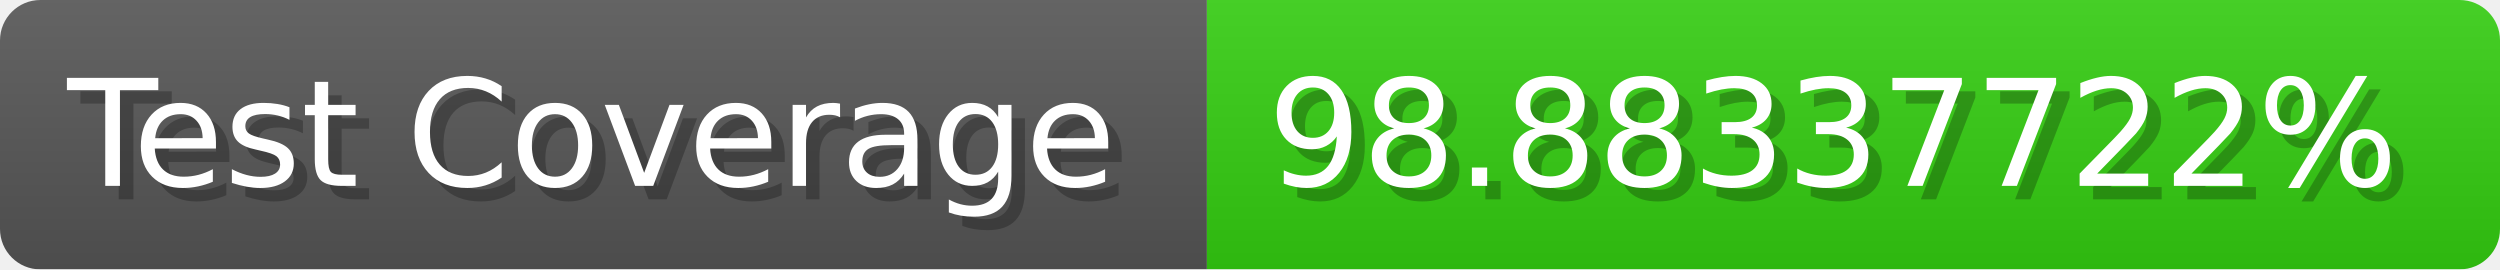
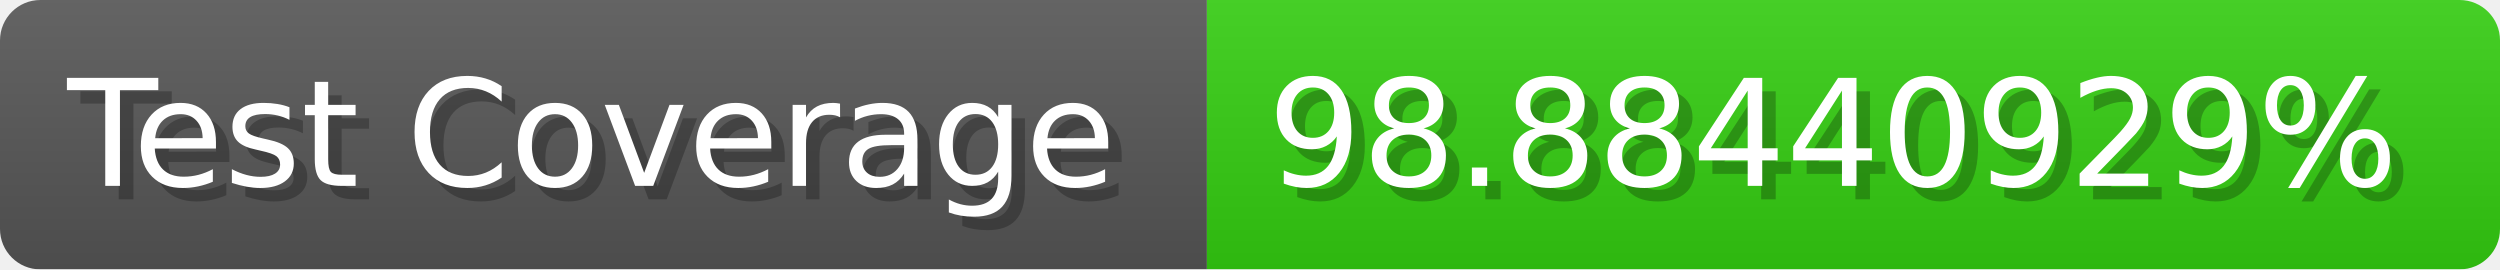
- <svg xmlns="http://www.w3.org/2000/svg" width="185.6" height="20" viewBox="0 0 1856 200" role="img" aria-label="Test Coverage: 98.88337722%">
+ <svg xmlns="http://www.w3.org/2000/svg" width="185.6" height="20" viewBox="0 0 1856 200" role="img" aria-label="Test Coverage: 98.88440929%">
  <linearGradient id="a" x2="0" y2="100%">
    <stop offset="0" stop-opacity=".1" stop-color="#EEE" />
    <stop offset="1" stop-opacity=".1" />
  </linearGradient>
  <mask id="m">
    <rect width="1856" height="200" rx="30" fill="#FFF" />
  </mask>
  <g mask="url(#m)">
    <rect width="896" height="200" fill="#555" />
    <rect width="960" height="200" fill="#3C1" x="896" />
    <rect width="1856" height="200" fill="url(#a)" />
  </g>
  <g aria-hidden="true" fill="#fff" text-anchor="start" font-family="Verdana,DejaVu Sans,sans-serif" font-size="110">
    <text x="60" y="148" textLength="796" fill="#000" opacity="0.25">Test Coverage</text>
    <text x="50" y="138" textLength="796">Test Coverage</text>
-     <text x="951" y="148" textLength="860" fill="#000" opacity="0.25">98.88337722%</text>
-     <text x="941" y="138" textLength="860">98.88337722%</text>
+     <text x="951" y="148" textLength="860" fill="#000" opacity="0.25">98.88440929%</text>
+     <text x="941" y="138" textLength="860">98.88440929%</text>
  </g>
</svg>
